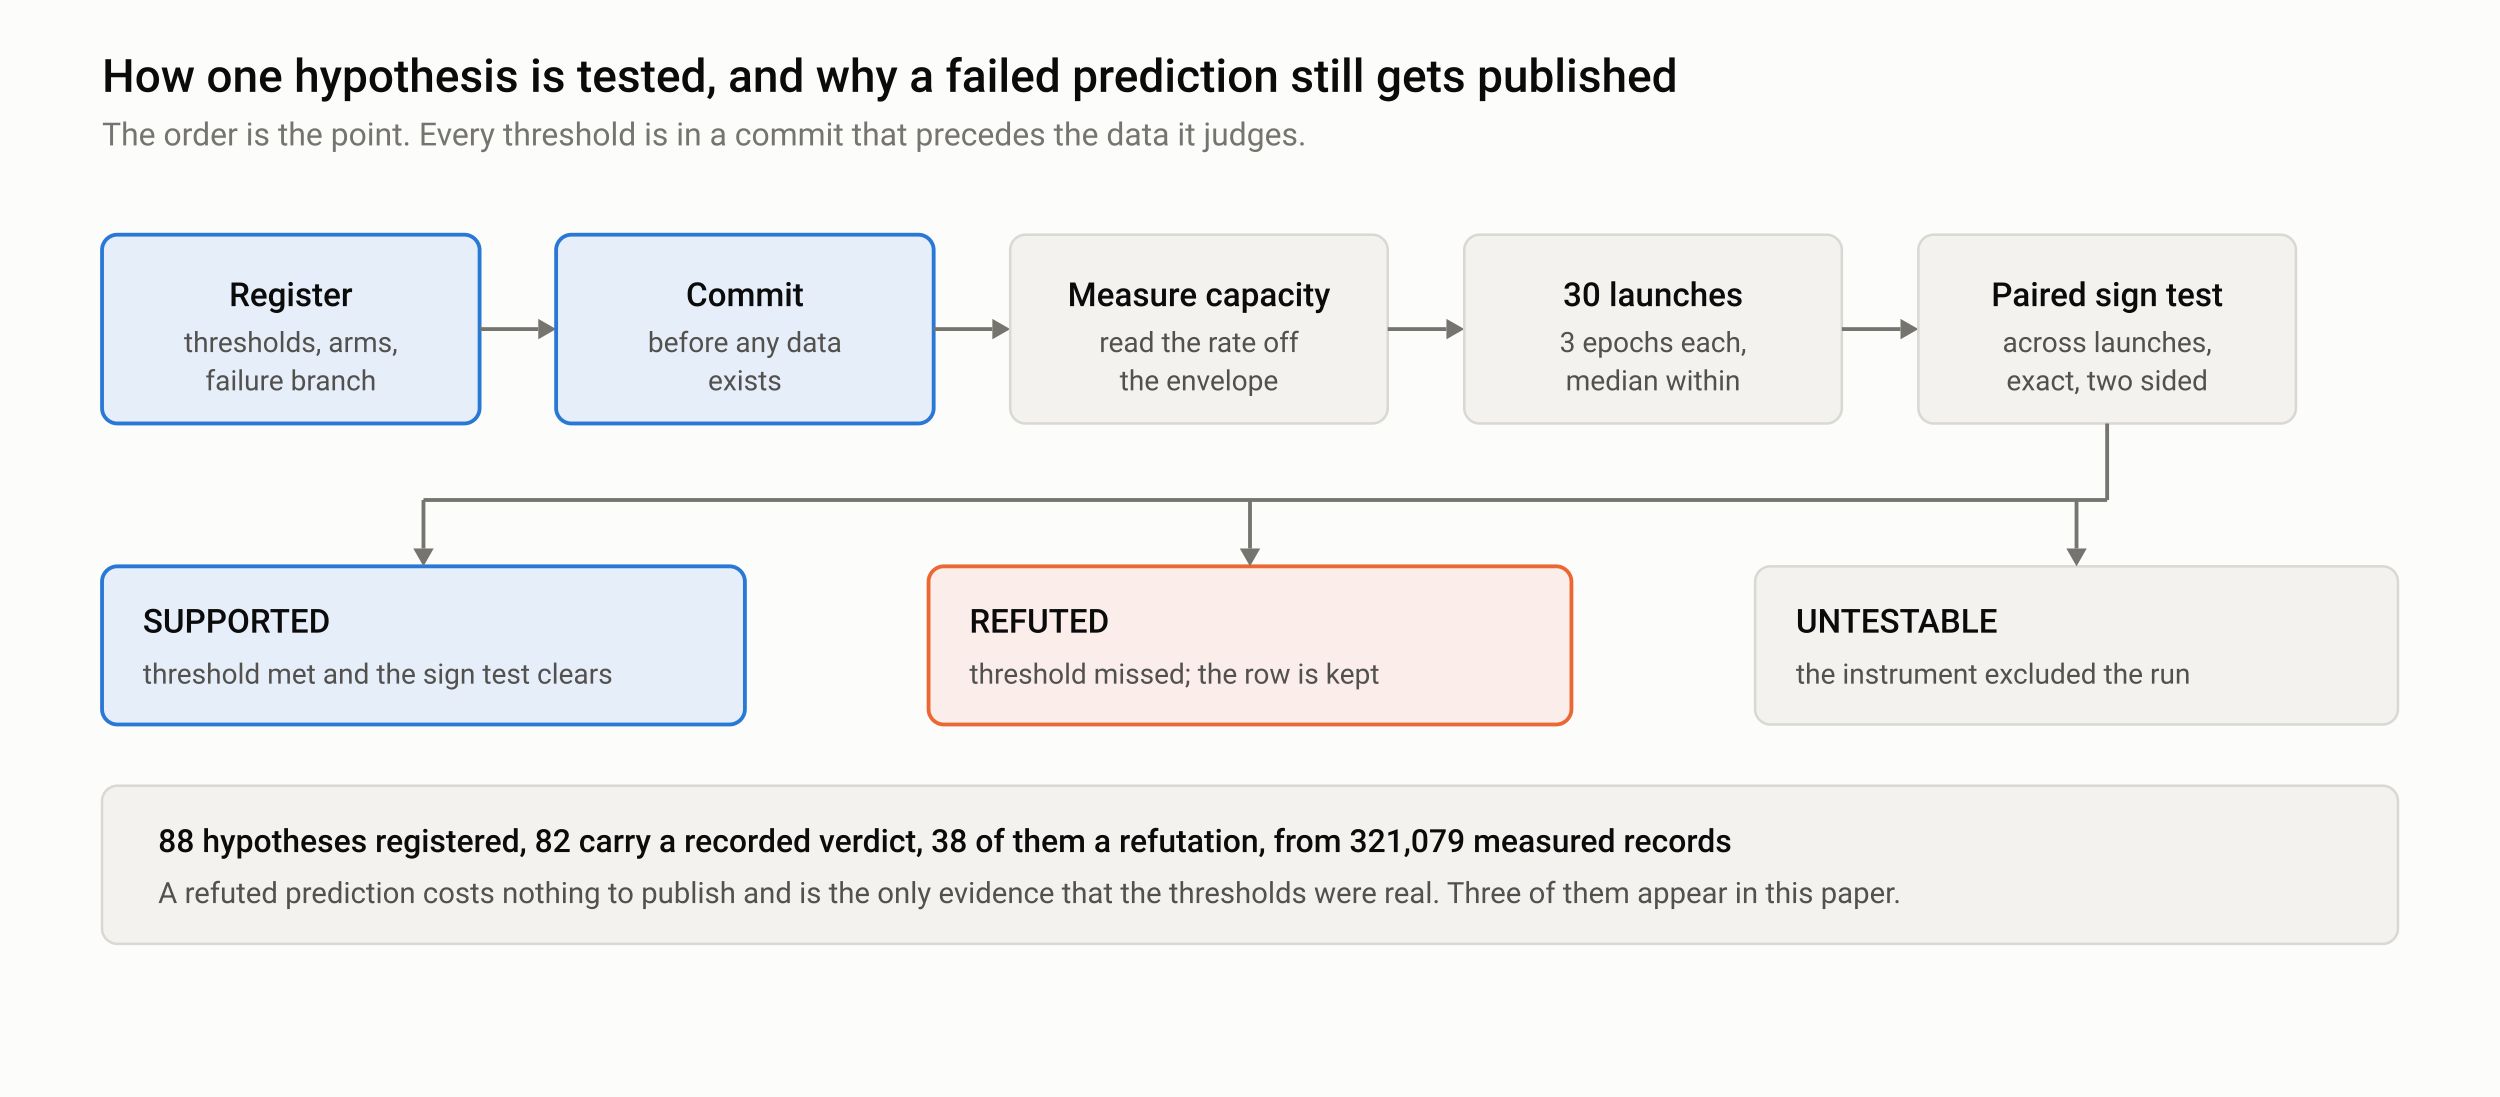
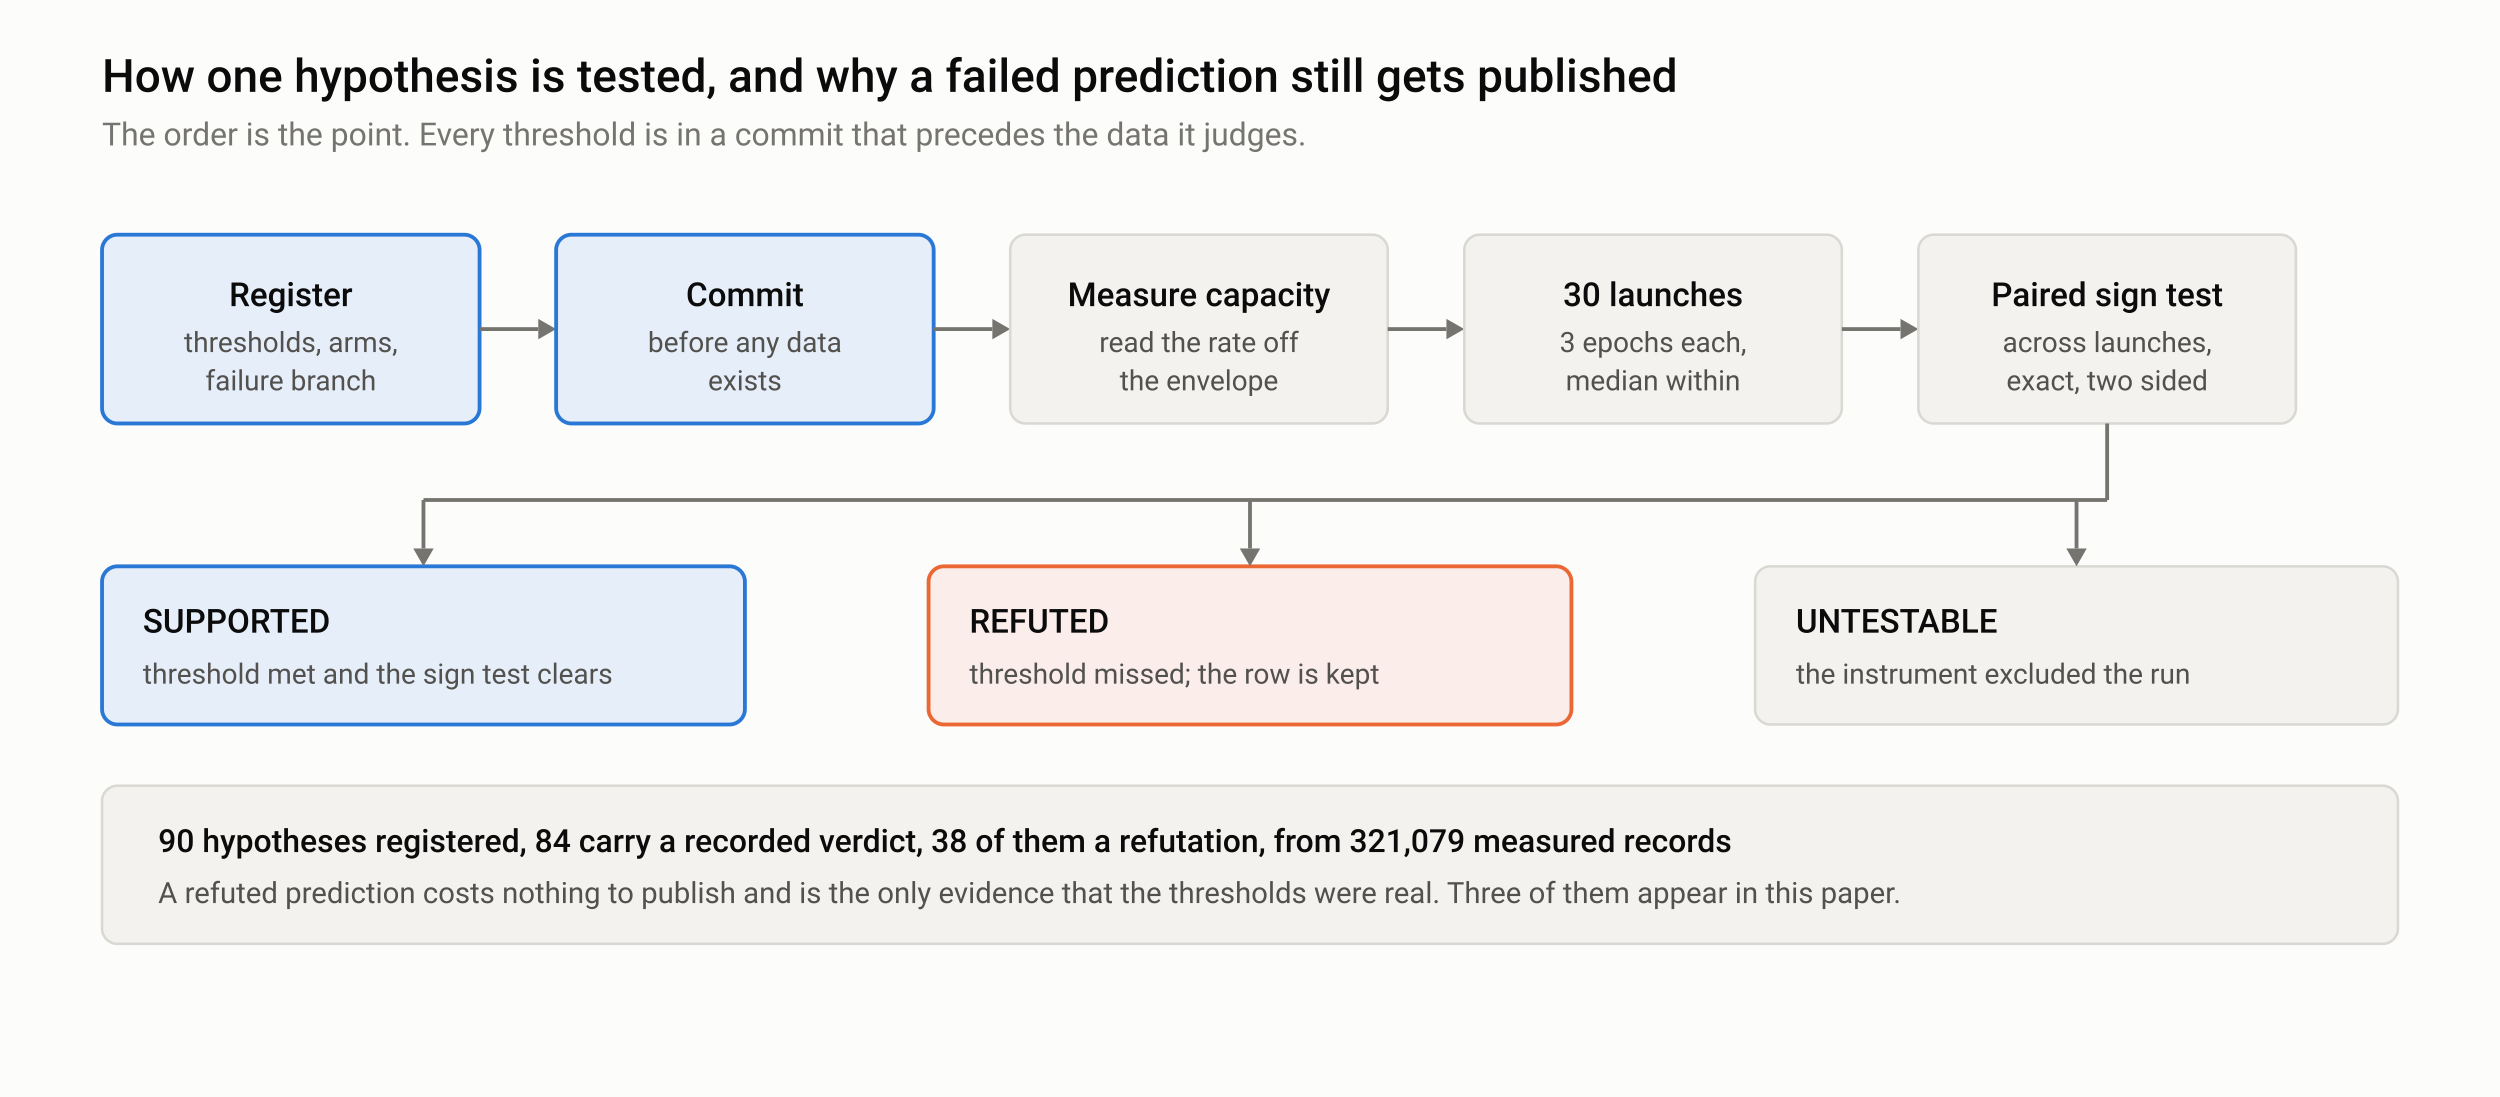
<svg xmlns="http://www.w3.org/2000/svg" width="980" height="430" viewBox="0 0 980 430" role="img" aria-labelledby="mt md">
  <style>
  .bg { fill: #fcfcfb; } .frame { fill: none; stroke: #e4e3df; }
  .t1 { fill: #0b0b0b; } .t2 { fill: #52514e; } .t3 { fill: #75746f; }
  .grid { stroke: #e4e3df; stroke-width: 1; } .axis { stroke: #b9b8b2; stroke-width: 1; }
  .ref { stroke: #b9b8b2; stroke-width: 1; stroke-dasharray: 4 3; }
  .band { fill: #2a78d6; opacity: 0.06; }
  .l1 { stroke: #2a78d6; } .l2 { stroke: #eb6834; } .l3 { stroke: #1baf7a; }
  .f1 { fill: #2a78d6; } .f2 { fill: #eb6834; } .f3 { fill: #1baf7a; }
  .ln { fill: none; stroke-width: 2; stroke-linejoin: round; stroke-linecap: round; }
  .thin { fill: none; stroke-width: 1.6; stroke-dasharray: 5 3; }
  .ring { stroke: #fcfcfb; stroke-width: 2; }
  text { font-family: -apple-system, BlinkMacSystemFont, "Segoe UI", Roboto, Helvetica, Arial, sans-serif; }
@media (prefers-color-scheme: dark) {
  .bg { fill: #151515; } .frame { stroke: #2c2c2a; }
  .t1 { fill: #f0efec; } .t2 { fill: #c3c2b7; } .t3 { fill: #898781; }
  .grid { stroke: #2c2c2a; } .axis { stroke: #383835; } .ref { stroke: #383835; }
  .band { fill: #3987e5; opacity: 0.10; }
  .l1 { stroke: #3987e5; } .l2 { stroke: #d95926; } .l3 { stroke: #199e70; }
  .f1 { fill: #3987e5; } .f2 { fill: #d95926; } .f3 { fill: #199e70; }
  .ring { stroke: #151515; }
}
  .card { fill: #f3f2ee; stroke: #d9d8d3; stroke-width: 1; }
  .hot { fill: #e6eefa; stroke: #2a78d6; stroke-width: 1.5; }
  .warn { fill: #fbeeea; stroke: #eb6834; stroke-width: 1.5; }
  .wire { stroke: #75746f; stroke-width: 1.5; fill: none; }
  .tip { fill: #75746f; }
@media (prefers-color-scheme: dark) {
  .card { fill: #1e1e1d; stroke: #383835; }
  .hot { fill: #11243a; stroke: #3987e5; }
  .warn { fill: #30190f; stroke: #d95926; }
  .wire { stroke: #898781; } .tip { fill: #898781; }
}
</style>
  <rect class="bg" x="0" y="0" width="980" height="430" />
  <text class="t1" x="40" y="36" font-size="18" font-weight="500">How one hypothesis is tested, and why a failed prediction still gets published</text>
  <text class="t3" x="40" y="57" font-size="12.5">The order is the point. Every threshold is in a commit that precedes the data it judges.</text>
  <rect class="hot" x="40" y="92" width="148" height="74" rx="6" />
  <text class="t1" x="114" y="120" font-size="13" font-weight="500" text-anchor="middle">Register</text>
  <text class="t2" x="114" y="138" font-size="11" text-anchor="middle">thresholds, arms,</text>
  <text class="t2" x="114" y="153" font-size="11" text-anchor="middle">failure branch</text>
  <line class="wire" x1="188" y1="129.0" x2="211" y2="129.0" />
  <path class="tip" d="M211,125.0 L218,129.0 L211,133.0 Z" />
  <rect class="hot" x="218" y="92" width="148" height="74" rx="6" />
  <text class="t1" x="292" y="120" font-size="13" font-weight="500" text-anchor="middle">Commit</text>
  <text class="t2" x="292" y="138" font-size="11" text-anchor="middle">before any data</text>
  <text class="t2" x="292" y="153" font-size="11" text-anchor="middle">exists</text>
  <line class="wire" x1="366" y1="129.0" x2="389" y2="129.0" />
  <path class="tip" d="M389,125.0 L396,129.0 L389,133.0 Z" />
  <rect class="card" x="396" y="92" width="148" height="74" rx="6" />
  <text class="t1" x="470" y="120" font-size="13" font-weight="500" text-anchor="middle">Measure capacity</text>
  <text class="t2" x="470" y="138" font-size="11" text-anchor="middle">read the rate off</text>
  <text class="t2" x="470" y="153" font-size="11" text-anchor="middle">the envelope</text>
  <line class="wire" x1="544" y1="129.0" x2="567" y2="129.0" />
  <path class="tip" d="M567,125.0 L574,129.0 L567,133.0 Z" />
  <rect class="card" x="574" y="92" width="148" height="74" rx="6" />
  <text class="t1" x="648" y="120" font-size="13" font-weight="500" text-anchor="middle">30 launches</text>
  <text class="t2" x="648" y="138" font-size="11" text-anchor="middle">3 epochs each,</text>
  <text class="t2" x="648" y="153" font-size="11" text-anchor="middle">median within</text>
  <line class="wire" x1="722" y1="129.0" x2="745" y2="129.0" />
  <path class="tip" d="M745,125.0 L752,129.0 L745,133.0 Z" />
  <rect class="card" x="752" y="92" width="148" height="74" rx="6" />
  <text class="t1" x="826" y="120" font-size="13" font-weight="500" text-anchor="middle">Paired sign test</text>
  <text class="t2" x="826" y="138" font-size="11" text-anchor="middle">across launches,</text>
  <text class="t2" x="826" y="153" font-size="11" text-anchor="middle">exact, two sided</text>
  <rect class="hot" x="40" y="222" width="252" height="62" rx="6" />
  <text class="t1" x="56" y="248" font-size="13" font-weight="500">SUPPORTED</text>
  <text class="t2" x="56" y="268" font-size="11">threshold met and the sign test clears</text>
  <rect class="warn" x="364" y="222" width="252" height="62" rx="6" />
  <text class="t1" x="380" y="248" font-size="13" font-weight="500">REFUTED</text>
  <text class="t2" x="380" y="268" font-size="11">threshold missed; the row is kept</text>
  <rect class="card" x="688" y="222" width="252" height="62" rx="6" />
  <text class="t1" x="704" y="248" font-size="13" font-weight="500">UNTESTABLE</text>
  <text class="t2" x="704" y="268" font-size="11">the instrument excluded the run</text>
  <line class="wire" x1="826" y1="166" x2="826" y2="196" />
  <line class="wire" x1="166" y1="196" x2="826" y2="196" />
  <line class="wire" x1="166" y1="196" x2="166" y2="215" />
  <path class="tip" d="M162,215 L170,215 L166,222 Z" />
  <line class="wire" x1="490" y1="196" x2="490" y2="215" />
  <path class="tip" d="M486,215 L494,215 L490,222 Z" />
  <line class="wire" x1="814" y1="196" x2="814" y2="215" />
  <path class="tip" d="M810,215 L818,215 L814,222 Z" />
  <rect class="card" x="40" y="308" width="900" height="62" rx="6" />
-   <text class="t1" x="62" y="334" font-size="12.5" font-weight="500">88 hypotheses registered, 82 carry a recorded verdict, 38 of them a refutation, from 321,079 measured records</text>
+   <text class="t1" x="62" y="334" font-size="12.5" font-weight="500">90 hypotheses registered, 84 carry a recorded verdict, 38 of them a refutation, from 321,079 measured records</text>
  <text class="t2" x="62" y="354" font-size="11.5">A refuted prediction costs nothing to publish and is the only evidence that the thresholds were real. Three of them appear in this paper.</text>
</svg>
